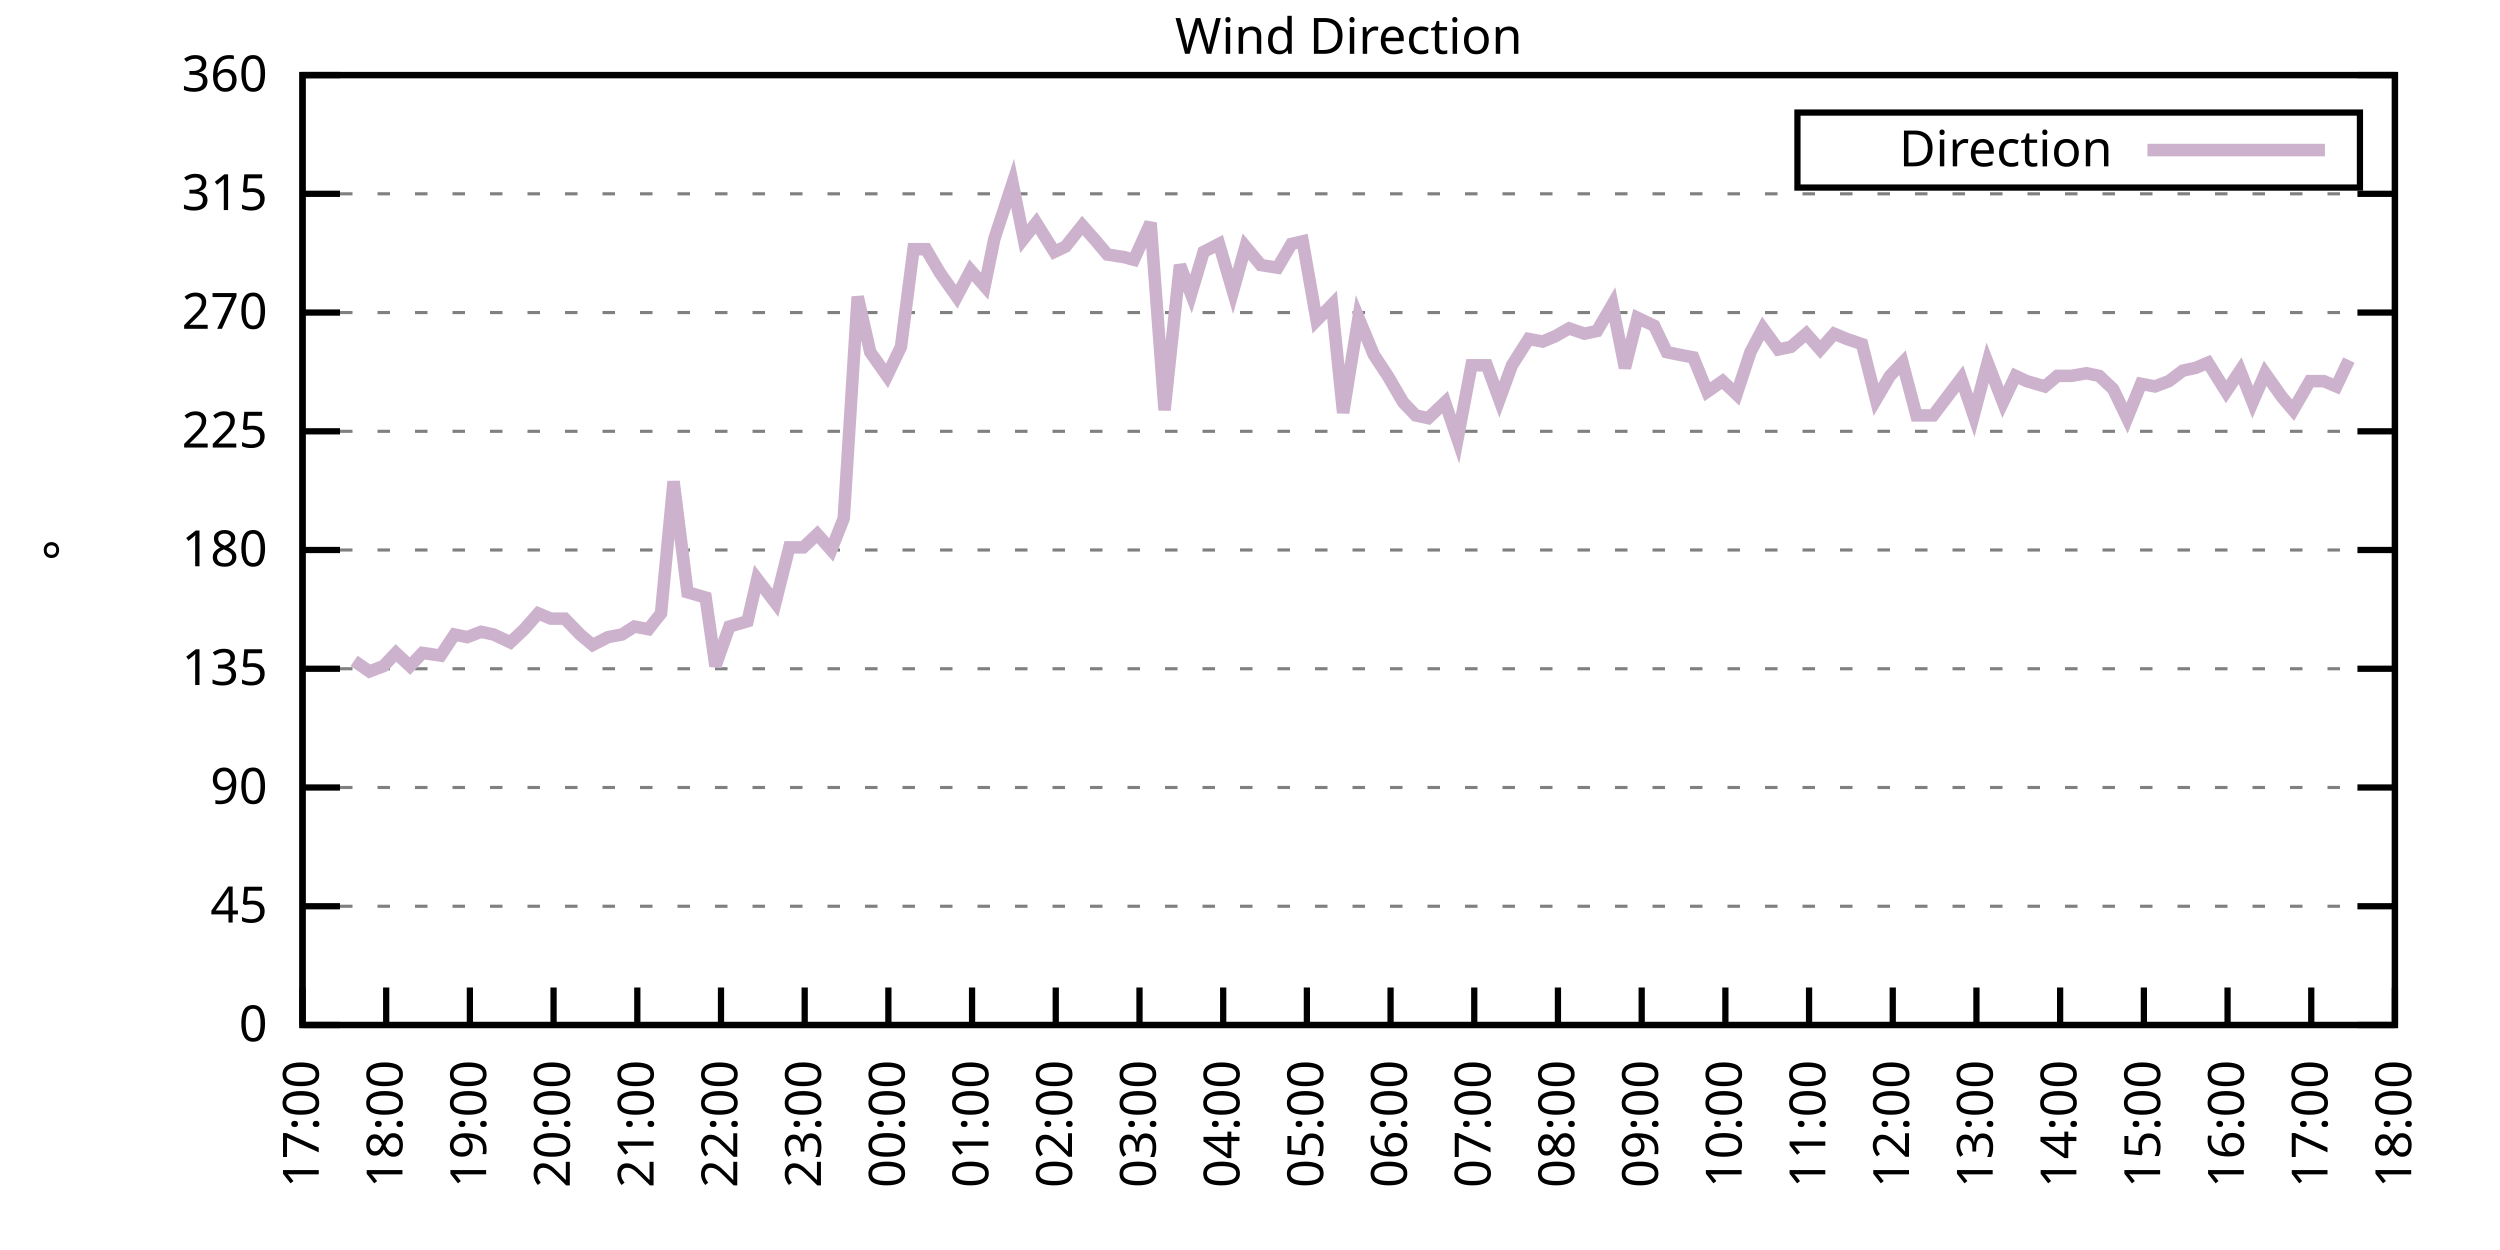
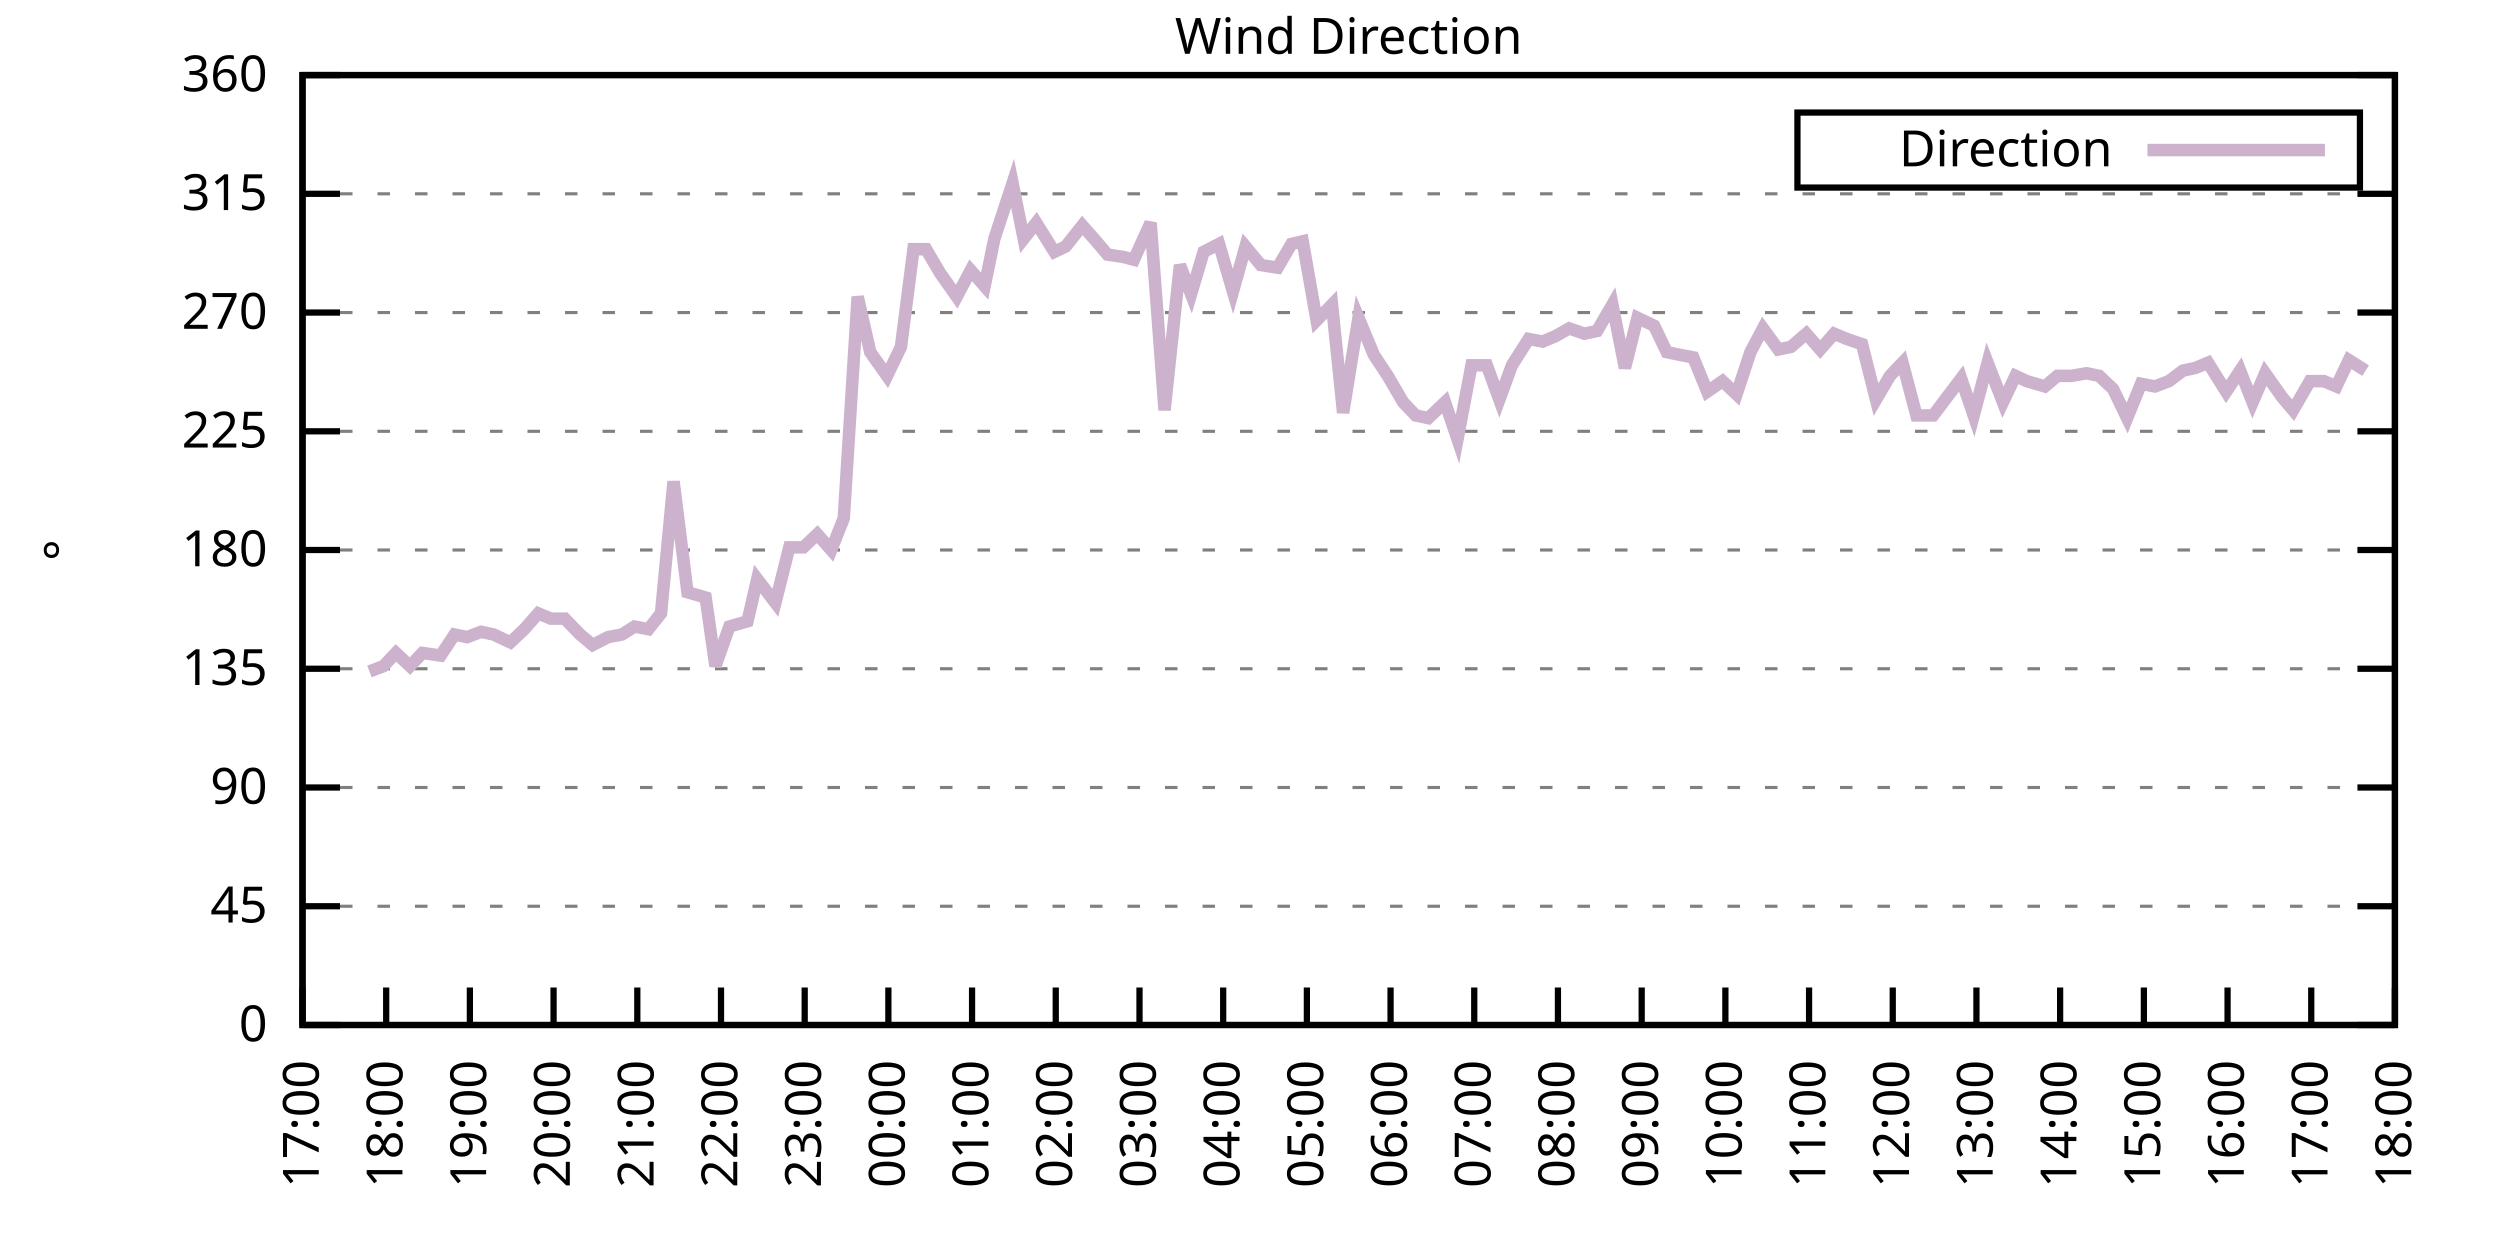
<svg xmlns="http://www.w3.org/2000/svg" xmlns:xlink="http://www.w3.org/1999/xlink" width="400" height="200" viewBox="0 0 400 200">
  <g id="gnuplot_canvas">
    <rect x="0" y="0" width="400" height="200" fill="none" />
    <defs>
      <circle id="gpDot" r="0.5" stroke-width="0.5" stroke="currentColor" />
      <path id="gpPt0" stroke-width="0.333" stroke="currentColor" d="M-1,0 h2 M0,-1 v2" />
      <path id="gpPt1" stroke-width="0.333" stroke="currentColor" d="M-1,-1 L1,1 M1,-1 L-1,1" />
      <path id="gpPt2" stroke-width="0.333" stroke="currentColor" d="M-1,0 L1,0 M0,-1 L0,1 M-1,-1 L1,1 M-1,1 L1,-1" />
      <rect id="gpPt3" stroke-width="0.333" stroke="currentColor" x="-1" y="-1" width="2" height="2" />
      <rect id="gpPt4" stroke-width="0.333" stroke="currentColor" fill="currentColor" x="-1" y="-1" width="2" height="2" />
      <circle id="gpPt5" stroke-width="0.333" stroke="currentColor" cx="0" cy="0" r="1" />
      <use xlink:href="#gpPt5" id="gpPt6" fill="currentColor" stroke="none" />
      <path id="gpPt7" stroke-width="0.333" stroke="currentColor" d="M0,-1.33 L-1.33,0.67 L1.33,0.67 z" />
      <use xlink:href="#gpPt7" id="gpPt8" fill="currentColor" stroke="none" />
      <use xlink:href="#gpPt7" id="gpPt9" stroke="currentColor" transform="rotate(180)" />
      <use xlink:href="#gpPt9" id="gpPt10" fill="currentColor" stroke="none" />
      <use xlink:href="#gpPt3" id="gpPt11" stroke="currentColor" transform="rotate(45)" />
      <use xlink:href="#gpPt11" id="gpPt12" fill="currentColor" stroke="none" />
      <path id="gpPt13" stroke-width="0.333" stroke="currentColor" d="M0,1.330 L1.265,0.411 L0.782,-1.067 L-0.782,-1.076 L-1.265,0.411 z" />
      <use xlink:href="#gpPt13" id="gpPt14" fill="currentColor" stroke="none" />
      <filter id="textbox" filterUnits="objectBoundingBox" x="0" y="0" height="1" width="1">
        <feFlood flood-color="white" flood-opacity="1" result="bgnd" />
        <feComposite in="SourceGraphic" in2="bgnd" operator="atop" />
      </filter>
      <filter id="greybox" filterUnits="objectBoundingBox" x="0" y="0" height="1" width="1">
        <feFlood flood-color="lightgrey" flood-opacity="1" result="grey" />
        <feComposite in="SourceGraphic" in2="grey" operator="atop" />
      </filter>
    </defs>
    <g fill="none" color="white" stroke="currentColor" stroke-width="1.00" stroke-linecap="butt" stroke-linejoin="miter">
</g>
    <g fill="none" color="black" stroke="currentColor" stroke-width="1.00" stroke-linecap="butt" stroke-linejoin="miter">
      <g stroke="none" shape-rendering="crispEdges">
        <polygon fill="rgb(255, 255, 255)" points="48.40,164.00 383.18,164.00 383.18,12.02 48.40,12.02 " />
      </g>
    </g>
    <g fill="none" color="black" stroke="currentColor" stroke-width="1.00" stroke-linecap="butt" stroke-linejoin="miter">
</g>
    <g fill="none" color="black" stroke="black" stroke-width="0.50" stroke-linecap="butt" stroke-linejoin="miter">
</g>
    <g fill="none" color="gray" stroke="currentColor" stroke-width="0.50" stroke-linecap="butt" stroke-linejoin="miter">
      <path stroke="gray" stroke-dasharray="2,4" class="gridline" d="M48.40,164.00 L383.19,164.00  " />
    </g>
    <g fill="none" color="gray" stroke="gray" stroke-width="1.00" stroke-linecap="butt" stroke-linejoin="miter">
</g>
    <g fill="none" color="black" stroke="currentColor" stroke-width="1.00" stroke-linecap="butt" stroke-linejoin="miter">
      <path stroke="black" d="M48.40,164.00 L54.40,164.00 M383.19,164.00 L377.19,164.00  " />
      <g transform="translate(42.80,166.60)" stroke="none" fill="black" font-family="Sans" font-size="8.00" text-anchor="end">
        <text>
          <tspan font-family="Sans"> 0</tspan>
        </text>
      </g>
    </g>
    <g fill="none" color="black" stroke="currentColor" stroke-width="1.00" stroke-linecap="butt" stroke-linejoin="miter">
</g>
    <g fill="none" color="black" stroke="black" stroke-width="0.50" stroke-linecap="butt" stroke-linejoin="miter">
</g>
    <g fill="none" color="gray" stroke="currentColor" stroke-width="0.50" stroke-linecap="butt" stroke-linejoin="miter">
      <path stroke="gray" stroke-dasharray="2,4" class="gridline" d="M48.40,145.00 L383.19,145.00  " />
    </g>
    <g fill="none" color="gray" stroke="gray" stroke-width="1.00" stroke-linecap="butt" stroke-linejoin="miter">
</g>
    <g fill="none" color="black" stroke="currentColor" stroke-width="1.00" stroke-linecap="butt" stroke-linejoin="miter">
      <path stroke="black" d="M48.40,145.00 L54.40,145.00 M383.19,145.00 L377.19,145.00  " />
      <g transform="translate(42.80,147.60)" stroke="none" fill="black" font-family="Sans" font-size="8.00" text-anchor="end">
        <text>
          <tspan font-family="Sans"> 45</tspan>
        </text>
      </g>
    </g>
    <g fill="none" color="black" stroke="currentColor" stroke-width="1.00" stroke-linecap="butt" stroke-linejoin="miter">
</g>
    <g fill="none" color="black" stroke="black" stroke-width="0.50" stroke-linecap="butt" stroke-linejoin="miter">
</g>
    <g fill="none" color="gray" stroke="currentColor" stroke-width="0.50" stroke-linecap="butt" stroke-linejoin="miter">
      <path stroke="gray" stroke-dasharray="2,4" class="gridline" d="M48.40,126.00 L383.19,126.00  " />
    </g>
    <g fill="none" color="gray" stroke="gray" stroke-width="1.00" stroke-linecap="butt" stroke-linejoin="miter">
</g>
    <g fill="none" color="black" stroke="currentColor" stroke-width="1.00" stroke-linecap="butt" stroke-linejoin="miter">
      <path stroke="black" d="M48.40,126.00 L54.40,126.00 M383.19,126.00 L377.19,126.00  " />
      <g transform="translate(42.80,128.60)" stroke="none" fill="black" font-family="Sans" font-size="8.00" text-anchor="end">
        <text>
          <tspan font-family="Sans"> 90</tspan>
        </text>
      </g>
    </g>
    <g fill="none" color="black" stroke="currentColor" stroke-width="1.00" stroke-linecap="butt" stroke-linejoin="miter">
</g>
    <g fill="none" color="black" stroke="black" stroke-width="0.50" stroke-linecap="butt" stroke-linejoin="miter">
</g>
    <g fill="none" color="gray" stroke="currentColor" stroke-width="0.50" stroke-linecap="butt" stroke-linejoin="miter">
      <path stroke="gray" stroke-dasharray="2,4" class="gridline" d="M48.40,107.00 L383.19,107.00  " />
    </g>
    <g fill="none" color="gray" stroke="gray" stroke-width="1.00" stroke-linecap="butt" stroke-linejoin="miter">
</g>
    <g fill="none" color="black" stroke="currentColor" stroke-width="1.00" stroke-linecap="butt" stroke-linejoin="miter">
      <path stroke="black" d="M48.40,107.00 L54.40,107.00 M383.19,107.00 L377.19,107.00  " />
      <g transform="translate(42.80,109.60)" stroke="none" fill="black" font-family="Sans" font-size="8.00" text-anchor="end">
        <text>
          <tspan font-family="Sans"> 135</tspan>
        </text>
      </g>
    </g>
    <g fill="none" color="black" stroke="currentColor" stroke-width="1.00" stroke-linecap="butt" stroke-linejoin="miter">
</g>
    <g fill="none" color="black" stroke="black" stroke-width="0.50" stroke-linecap="butt" stroke-linejoin="miter">
</g>
    <g fill="none" color="gray" stroke="currentColor" stroke-width="0.50" stroke-linecap="butt" stroke-linejoin="miter">
      <path stroke="gray" stroke-dasharray="2,4" class="gridline" d="M48.40,88.00 L383.19,88.00  " />
    </g>
    <g fill="none" color="gray" stroke="gray" stroke-width="1.00" stroke-linecap="butt" stroke-linejoin="miter">
</g>
    <g fill="none" color="black" stroke="currentColor" stroke-width="1.00" stroke-linecap="butt" stroke-linejoin="miter">
      <path stroke="black" d="M48.40,88.00 L54.40,88.00 M383.19,88.00 L377.19,88.00  " />
      <g transform="translate(42.80,90.60)" stroke="none" fill="black" font-family="Sans" font-size="8.00" text-anchor="end">
        <text>
          <tspan font-family="Sans"> 180</tspan>
        </text>
      </g>
    </g>
    <g fill="none" color="black" stroke="currentColor" stroke-width="1.00" stroke-linecap="butt" stroke-linejoin="miter">
</g>
    <g fill="none" color="black" stroke="black" stroke-width="0.50" stroke-linecap="butt" stroke-linejoin="miter">
</g>
    <g fill="none" color="gray" stroke="currentColor" stroke-width="0.50" stroke-linecap="butt" stroke-linejoin="miter">
      <path stroke="gray" stroke-dasharray="2,4" class="gridline" d="M48.40,69.01 L383.19,69.01  " />
    </g>
    <g fill="none" color="gray" stroke="gray" stroke-width="1.00" stroke-linecap="butt" stroke-linejoin="miter">
</g>
    <g fill="none" color="black" stroke="currentColor" stroke-width="1.00" stroke-linecap="butt" stroke-linejoin="miter">
      <path stroke="black" d="M48.40,69.01 L54.40,69.01 M383.19,69.01 L377.19,69.01  " />
      <g transform="translate(42.80,71.61)" stroke="none" fill="black" font-family="Sans" font-size="8.00" text-anchor="end">
        <text>
          <tspan font-family="Sans"> 225</tspan>
        </text>
      </g>
    </g>
    <g fill="none" color="black" stroke="currentColor" stroke-width="1.00" stroke-linecap="butt" stroke-linejoin="miter">
</g>
    <g fill="none" color="black" stroke="black" stroke-width="0.50" stroke-linecap="butt" stroke-linejoin="miter">
</g>
    <g fill="none" color="gray" stroke="currentColor" stroke-width="0.50" stroke-linecap="butt" stroke-linejoin="miter">
      <path stroke="gray" stroke-dasharray="2,4" class="gridline" d="M48.40,50.01 L383.19,50.01  " />
    </g>
    <g fill="none" color="gray" stroke="gray" stroke-width="1.00" stroke-linecap="butt" stroke-linejoin="miter">
</g>
    <g fill="none" color="black" stroke="currentColor" stroke-width="1.00" stroke-linecap="butt" stroke-linejoin="miter">
      <path stroke="black" d="M48.40,50.01 L54.40,50.01 M383.19,50.01 L377.19,50.01  " />
      <g transform="translate(42.80,52.61)" stroke="none" fill="black" font-family="Sans" font-size="8.00" text-anchor="end">
        <text>
          <tspan font-family="Sans"> 270</tspan>
        </text>
      </g>
    </g>
    <g fill="none" color="black" stroke="currentColor" stroke-width="1.00" stroke-linecap="butt" stroke-linejoin="miter">
</g>
    <g fill="none" color="black" stroke="black" stroke-width="0.50" stroke-linecap="butt" stroke-linejoin="miter">
</g>
    <g fill="none" color="gray" stroke="currentColor" stroke-width="0.50" stroke-linecap="butt" stroke-linejoin="miter">
      <path stroke="gray" stroke-dasharray="2,4" class="gridline" d="M48.40,31.01 L383.19,31.01  " />
    </g>
    <g fill="none" color="gray" stroke="gray" stroke-width="1.00" stroke-linecap="butt" stroke-linejoin="miter">
</g>
    <g fill="none" color="black" stroke="currentColor" stroke-width="1.00" stroke-linecap="butt" stroke-linejoin="miter">
      <path stroke="black" d="M48.40,31.01 L54.40,31.01 M383.19,31.01 L377.19,31.01  " />
      <g transform="translate(42.80,33.61)" stroke="none" fill="black" font-family="Sans" font-size="8.00" text-anchor="end">
        <text>
          <tspan font-family="Sans"> 315</tspan>
        </text>
      </g>
    </g>
    <g fill="none" color="black" stroke="currentColor" stroke-width="1.00" stroke-linecap="butt" stroke-linejoin="miter">
</g>
    <g fill="none" color="black" stroke="black" stroke-width="0.50" stroke-linecap="butt" stroke-linejoin="miter">
</g>
    <g fill="none" color="gray" stroke="currentColor" stroke-width="0.50" stroke-linecap="butt" stroke-linejoin="miter">
      <path stroke="gray" stroke-dasharray="2,4" class="gridline" d="M48.40,12.01 L383.19,12.01  " />
    </g>
    <g fill="none" color="gray" stroke="gray" stroke-width="1.00" stroke-linecap="butt" stroke-linejoin="miter">
</g>
    <g fill="none" color="black" stroke="currentColor" stroke-width="1.00" stroke-linecap="butt" stroke-linejoin="miter">
      <path stroke="black" d="M48.40,12.01 L54.40,12.01 M383.19,12.01 L377.19,12.01  " />
      <g transform="translate(42.80,14.61)" stroke="none" fill="black" font-family="Sans" font-size="8.00" text-anchor="end">
        <text>
          <tspan font-family="Sans"> 360</tspan>
        </text>
      </g>
    </g>
    <g fill="none" color="black" stroke="currentColor" stroke-width="1.00" stroke-linecap="butt" stroke-linejoin="miter">
      <path stroke="black" d="M48.40,164.00 L48.40,158.00  " />
      <g transform="translate(51.00,169.60) rotate(270.00)" stroke="none" fill="black" font-family="Sans" font-size="8.00" text-anchor="end">
        <text>
          <tspan font-family="Sans">17:00</tspan>
        </text>
      </g>
    </g>
    <g fill="none" color="black" stroke="currentColor" stroke-width="1.00" stroke-linecap="butt" stroke-linejoin="miter">
      <path stroke="black" d="M61.79,164.00 L61.79,158.00  " />
      <g transform="translate(64.39,169.60) rotate(270.00)" stroke="none" fill="black" font-family="Sans" font-size="8.00" text-anchor="end">
        <text>
          <tspan font-family="Sans">18:00</tspan>
        </text>
      </g>
    </g>
    <g fill="none" color="black" stroke="currentColor" stroke-width="1.00" stroke-linecap="butt" stroke-linejoin="miter">
      <path stroke="black" d="M75.18,164.00 L75.18,158.00  " />
      <g transform="translate(77.78,169.60) rotate(270.00)" stroke="none" fill="black" font-family="Sans" font-size="8.00" text-anchor="end">
        <text>
          <tspan font-family="Sans">19:00</tspan>
        </text>
      </g>
    </g>
    <g fill="none" color="black" stroke="currentColor" stroke-width="1.00" stroke-linecap="butt" stroke-linejoin="miter">
      <path stroke="black" d="M88.57,164.00 L88.57,158.00  " />
      <g transform="translate(91.17,169.60) rotate(270.00)" stroke="none" fill="black" font-family="Sans" font-size="8.00" text-anchor="end">
        <text>
          <tspan font-family="Sans">20:00</tspan>
        </text>
      </g>
    </g>
    <g fill="none" color="black" stroke="currentColor" stroke-width="1.00" stroke-linecap="butt" stroke-linejoin="miter">
      <path stroke="black" d="M101.97,164.00 L101.97,158.00  " />
      <g transform="translate(104.57,169.60) rotate(270.00)" stroke="none" fill="black" font-family="Sans" font-size="8.00" text-anchor="end">
        <text>
          <tspan font-family="Sans">21:00</tspan>
        </text>
      </g>
    </g>
    <g fill="none" color="black" stroke="currentColor" stroke-width="1.00" stroke-linecap="butt" stroke-linejoin="miter">
      <path stroke="black" d="M115.36,164.00 L115.36,158.00  " />
      <g transform="translate(117.96,169.60) rotate(270.00)" stroke="none" fill="black" font-family="Sans" font-size="8.00" text-anchor="end">
        <text>
          <tspan font-family="Sans">22:00</tspan>
        </text>
      </g>
    </g>
    <g fill="none" color="black" stroke="currentColor" stroke-width="1.00" stroke-linecap="butt" stroke-linejoin="miter">
      <path stroke="black" d="M128.75,164.00 L128.75,158.00  " />
      <g transform="translate(131.35,169.60) rotate(270.00)" stroke="none" fill="black" font-family="Sans" font-size="8.00" text-anchor="end">
        <text>
          <tspan font-family="Sans">23:00</tspan>
        </text>
      </g>
    </g>
    <g fill="none" color="black" stroke="currentColor" stroke-width="1.00" stroke-linecap="butt" stroke-linejoin="miter">
      <path stroke="black" d="M142.14,164.00 L142.14,158.00  " />
      <g transform="translate(144.74,169.60) rotate(270.00)" stroke="none" fill="black" font-family="Sans" font-size="8.00" text-anchor="end">
        <text>
          <tspan font-family="Sans">00:00</tspan>
        </text>
      </g>
    </g>
    <g fill="none" color="black" stroke="currentColor" stroke-width="1.00" stroke-linecap="butt" stroke-linejoin="miter">
      <path stroke="black" d="M155.53,164.00 L155.53,158.00  " />
      <g transform="translate(158.13,169.60) rotate(270.00)" stroke="none" fill="black" font-family="Sans" font-size="8.00" text-anchor="end">
        <text>
          <tspan font-family="Sans">01:00</tspan>
        </text>
      </g>
    </g>
    <g fill="none" color="black" stroke="currentColor" stroke-width="1.00" stroke-linecap="butt" stroke-linejoin="miter">
      <path stroke="black" d="M168.92,164.00 L168.92,158.00  " />
      <g transform="translate(171.52,169.60) rotate(270.00)" stroke="none" fill="black" font-family="Sans" font-size="8.00" text-anchor="end">
        <text>
          <tspan font-family="Sans">02:00</tspan>
        </text>
      </g>
    </g>
    <g fill="none" color="black" stroke="currentColor" stroke-width="1.00" stroke-linecap="butt" stroke-linejoin="miter">
      <path stroke="black" d="M182.32,164.00 L182.32,158.00  " />
      <g transform="translate(184.92,169.60) rotate(270.00)" stroke="none" fill="black" font-family="Sans" font-size="8.00" text-anchor="end">
        <text>
          <tspan font-family="Sans">03:00</tspan>
        </text>
      </g>
    </g>
    <g fill="none" color="black" stroke="currentColor" stroke-width="1.00" stroke-linecap="butt" stroke-linejoin="miter">
      <path stroke="black" d="M195.71,164.00 L195.71,158.00  " />
      <g transform="translate(198.31,169.60) rotate(270.00)" stroke="none" fill="black" font-family="Sans" font-size="8.00" text-anchor="end">
        <text>
          <tspan font-family="Sans">04:00</tspan>
        </text>
      </g>
    </g>
    <g fill="none" color="black" stroke="currentColor" stroke-width="1.00" stroke-linecap="butt" stroke-linejoin="miter">
      <path stroke="black" d="M209.10,164.00 L209.10,158.00  " />
      <g transform="translate(211.70,169.60) rotate(270.00)" stroke="none" fill="black" font-family="Sans" font-size="8.00" text-anchor="end">
        <text>
          <tspan font-family="Sans">05:00</tspan>
        </text>
      </g>
    </g>
    <g fill="none" color="black" stroke="currentColor" stroke-width="1.00" stroke-linecap="butt" stroke-linejoin="miter">
      <path stroke="black" d="M222.49,164.00 L222.49,158.00  " />
      <g transform="translate(225.09,169.60) rotate(270.00)" stroke="none" fill="black" font-family="Sans" font-size="8.00" text-anchor="end">
        <text>
          <tspan font-family="Sans">06:00</tspan>
        </text>
      </g>
    </g>
    <g fill="none" color="black" stroke="currentColor" stroke-width="1.00" stroke-linecap="butt" stroke-linejoin="miter">
      <path stroke="black" d="M235.88,164.00 L235.88,158.00  " />
      <g transform="translate(238.48,169.60) rotate(270.00)" stroke="none" fill="black" font-family="Sans" font-size="8.00" text-anchor="end">
        <text>
          <tspan font-family="Sans">07:00</tspan>
        </text>
      </g>
    </g>
    <g fill="none" color="black" stroke="currentColor" stroke-width="1.00" stroke-linecap="butt" stroke-linejoin="miter">
      <path stroke="black" d="M249.27,164.00 L249.27,158.00  " />
      <g transform="translate(251.87,169.60) rotate(270.00)" stroke="none" fill="black" font-family="Sans" font-size="8.00" text-anchor="end">
        <text>
          <tspan font-family="Sans">08:00</tspan>
        </text>
      </g>
    </g>
    <g fill="none" color="black" stroke="currentColor" stroke-width="1.00" stroke-linecap="butt" stroke-linejoin="miter">
      <path stroke="black" d="M262.67,164.00 L262.67,158.00  " />
      <g transform="translate(265.27,169.60) rotate(270.00)" stroke="none" fill="black" font-family="Sans" font-size="8.00" text-anchor="end">
        <text>
          <tspan font-family="Sans">09:00</tspan>
        </text>
      </g>
    </g>
    <g fill="none" color="black" stroke="currentColor" stroke-width="1.00" stroke-linecap="butt" stroke-linejoin="miter">
      <path stroke="black" d="M276.06,164.00 L276.06,158.00  " />
      <g transform="translate(278.66,169.60) rotate(270.00)" stroke="none" fill="black" font-family="Sans" font-size="8.00" text-anchor="end">
        <text>
          <tspan font-family="Sans">10:00</tspan>
        </text>
      </g>
    </g>
    <g fill="none" color="black" stroke="currentColor" stroke-width="1.00" stroke-linecap="butt" stroke-linejoin="miter">
      <path stroke="black" d="M289.45,164.00 L289.45,158.00  " />
      <g transform="translate(292.05,169.60) rotate(270.00)" stroke="none" fill="black" font-family="Sans" font-size="8.00" text-anchor="end">
        <text>
          <tspan font-family="Sans">11:00</tspan>
        </text>
      </g>
    </g>
    <g fill="none" color="black" stroke="currentColor" stroke-width="1.00" stroke-linecap="butt" stroke-linejoin="miter">
      <path stroke="black" d="M302.84,164.00 L302.84,158.00  " />
      <g transform="translate(305.44,169.60) rotate(270.00)" stroke="none" fill="black" font-family="Sans" font-size="8.00" text-anchor="end">
        <text>
          <tspan font-family="Sans">12:00</tspan>
        </text>
      </g>
    </g>
    <g fill="none" color="black" stroke="currentColor" stroke-width="1.00" stroke-linecap="butt" stroke-linejoin="miter">
      <path stroke="black" d="M316.23,164.00 L316.23,158.00  " />
      <g transform="translate(318.83,169.60) rotate(270.00)" stroke="none" fill="black" font-family="Sans" font-size="8.00" text-anchor="end">
        <text>
          <tspan font-family="Sans">13:00</tspan>
        </text>
      </g>
    </g>
    <g fill="none" color="black" stroke="currentColor" stroke-width="1.00" stroke-linecap="butt" stroke-linejoin="miter">
      <path stroke="black" d="M329.62,164.00 L329.62,158.00  " />
      <g transform="translate(332.22,169.60) rotate(270.00)" stroke="none" fill="black" font-family="Sans" font-size="8.00" text-anchor="end">
        <text>
          <tspan font-family="Sans">14:00</tspan>
        </text>
      </g>
    </g>
    <g fill="none" color="black" stroke="currentColor" stroke-width="1.00" stroke-linecap="butt" stroke-linejoin="miter">
      <path stroke="black" d="M343.02,164.00 L343.02,158.00  " />
      <g transform="translate(345.62,169.60) rotate(270.00)" stroke="none" fill="black" font-family="Sans" font-size="8.00" text-anchor="end">
        <text>
          <tspan font-family="Sans">15:00</tspan>
        </text>
      </g>
    </g>
    <g fill="none" color="black" stroke="currentColor" stroke-width="1.00" stroke-linecap="butt" stroke-linejoin="miter">
      <path stroke="black" d="M356.41,164.00 L356.41,158.00  " />
      <g transform="translate(359.01,169.60) rotate(270.00)" stroke="none" fill="black" font-family="Sans" font-size="8.00" text-anchor="end">
        <text>
          <tspan font-family="Sans">16:00</tspan>
        </text>
      </g>
    </g>
    <g fill="none" color="black" stroke="currentColor" stroke-width="1.00" stroke-linecap="butt" stroke-linejoin="miter">
      <path stroke="black" d="M369.80,164.00 L369.80,158.00  " />
      <g transform="translate(372.40,169.60) rotate(270.00)" stroke="none" fill="black" font-family="Sans" font-size="8.00" text-anchor="end">
        <text>
          <tspan font-family="Sans">17:00</tspan>
        </text>
      </g>
    </g>
    <g fill="none" color="black" stroke="currentColor" stroke-width="1.00" stroke-linecap="butt" stroke-linejoin="miter">
      <path stroke="black" d="M383.19,164.00 L383.19,158.00  " />
      <g transform="translate(385.79,169.60) rotate(270.00)" stroke="none" fill="black" font-family="Sans" font-size="8.00" text-anchor="end">
        <text>
          <tspan font-family="Sans">18:00</tspan>
        </text>
      </g>
    </g>
    <g fill="none" color="black" stroke="currentColor" stroke-width="1.00" stroke-linecap="butt" stroke-linejoin="miter">
</g>
    <g fill="none" color="black" stroke="currentColor" stroke-width="1.00" stroke-linecap="butt" stroke-linejoin="miter">
      <path stroke="black" d="M48.40,12.01 L48.40,164.00 L383.19,164.00 L383.19,12.01 L48.40,12.01 Z  " />
    </g>
    <g fill="none" color="black" stroke="currentColor" stroke-width="1.00" stroke-linecap="butt" stroke-linejoin="miter">
</g>
    <g fill="none" color="black" stroke="currentColor" stroke-width="1.00" stroke-linecap="butt" stroke-linejoin="miter">
      <path stroke="black" d="M287.59,30.01 L287.59,18.01 L377.59,18.01 L377.59,30.01 L287.59,30.01 Z  " />
    </g>
    <g id="Wind_direction_plot_1">
      <g fill="none" color="white" stroke="black" stroke-width="2.00" stroke-linecap="butt" stroke-linejoin="miter">
</g>
      <g fill="none" color="black" stroke="currentColor" stroke-width="2.00" stroke-linecap="butt" stroke-linejoin="miter">
        <g transform="translate(337.99,26.61)" stroke="none" fill="black" font-family="Sans" font-size="8.00" text-anchor="end">
          <text>
            <tspan font-family="Sans">Direction</tspan>
          </text>
        </g>
      </g>
      <g fill="none" color="black" stroke="currentColor" stroke-width="2.00" stroke-linecap="butt" stroke-linejoin="miter">
-         <path stroke="rgb(204, 178, 204)" d="M343.59,24.01 L371.99,24.01 M56.66,105.74 L59.11,107.43 L61.35,106.58 L63.35,104.47 L65.59,106.58 L67.59,104.47   L70.50,104.89 L72.73,101.52 L74.74,101.94 L76.97,101.09 L78.98,101.52 L81.66,102.78 L83.89,100.67 L86.12,98.14   L88.13,98.98 L90.36,98.98 L92.82,101.52 L94.82,103.20 L97.28,101.94 L99.51,101.52 L101.52,100.25 L103.75,100.67   L105.76,98.14 L107.77,77.03 L110.00,94.76 L112.90,95.60 L114.47,106.58 L116.70,100.25 L119.60,99.40 L121.16,92.65   L124.06,96.45 L126.29,87.58 L128.53,87.58 L130.76,85.47 L132.99,88.00 L135.00,82.94 L137.23,47.47 L139.24,56.34   L141.92,60.14 L144.15,55.50 L146.16,39.87 L148.17,39.87 L150.40,43.67 L153.08,47.47 L155.31,43.25 L157.54,45.79   L159.10,38.19 L162.01,29.32 L163.79,38.19 L165.80,35.65 L168.70,40.30 L170.49,39.45 L173.17,36.08 L175.40,38.61   L177.18,40.72 L179.86,41.14 L181.42,41.56 L184.10,35.65 L186.33,65.63 L188.79,42.41 L190.57,47.05 L192.58,40.30   L195.04,39.03 L197.27,46.63 L199.28,39.45 L201.73,42.41 L204.41,42.83 L206.64,39.03 L208.43,38.61 L210.66,51.27   L213.12,48.74 L214.90,66.05 L217.36,50.85 L219.81,56.76 L222.04,60.14 L224.50,64.36 L226.51,66.47 L228.52,66.90   L231.20,64.36 L233.20,70.27 L235.44,58.45 L237.89,58.45 L239.90,63.94 L241.91,58.45 L244.59,54.23 L246.82,54.65   L248.83,53.81 L251.06,52.54 L253.51,53.39 L255.52,52.96 L257.98,48.74 L259.99,58.87 L262.00,50.85 L264.67,52.12   L266.68,56.34 L268.69,56.76 L270.92,57.18 L273.16,62.67 L275.61,60.98 L277.84,63.10 L280.07,56.34 L282.08,52.54   L284.54,55.92 L286.55,55.50 L289.00,53.39 L291.23,55.92 L293.47,53.39 L295.48,54.23 L297.93,55.07 L300.16,63.94   L302.39,60.14 L304.40,58.03 L306.63,66.47 L309.31,66.47 L311.54,63.52 L313.78,60.56 L315.79,66.47 L318.02,58.03   L320.47,64.36 L322.48,60.14 L324.27,60.98 L327.17,61.83 L329.18,60.14 L331.41,60.14 L333.86,59.72 L335.87,60.14   L338.10,62.25 L340.34,66.90 L342.57,61.41 L344.80,61.83 L347.03,60.98 L349.26,59.30 L351.27,58.87 L353.28,58.03   L356.18,62.67 L358.42,59.30 L360.42,64.36 L362.43,59.72 L365.11,63.52 L366.90,65.63 L369.58,60.98 L371.81,60.98   L373.82,61.83 L375.82,57.61  " />
+         <path stroke="rgb(204, 178, 204)" d="M343.59,24.01 L371.99,24.01 M59.11,107.43 L61.35,106.58 L63.35,104.47 L65.59,106.58 L67.59,104.47 L70.50,104.89   L72.73,101.52 L74.74,101.94 L76.97,101.09 L78.98,101.52 L81.66,102.78 L83.89,100.67 L86.12,98.14 L88.13,98.98   L90.36,98.98 L92.82,101.52 L94.82,103.20 L97.28,101.94 L99.51,101.52 L101.52,100.25 L103.75,100.67 L105.76,98.14   L107.77,77.03 L110.00,94.76 L112.90,95.60 L114.47,106.58 L116.70,100.25 L119.60,99.40 L121.16,92.65 L124.06,96.45   L126.29,87.58 L128.53,87.58 L130.76,85.47 L132.99,88.00 L135.00,82.94 L137.23,47.47 L139.24,56.34 L141.92,60.14   L144.15,55.50 L146.16,39.87 L148.17,39.87 L150.40,43.67 L153.08,47.47 L155.31,43.25 L157.54,45.79 L159.10,38.19   L162.01,29.32 L163.79,38.19 L165.80,35.65 L168.70,40.30 L170.49,39.45 L173.17,36.08 L175.40,38.61 L177.18,40.72   L179.86,41.14 L181.42,41.56 L184.10,35.65 L186.33,65.63 L188.79,42.41 L190.57,47.05 L192.58,40.30 L195.04,39.03   L197.27,46.63 L199.28,39.45 L201.73,42.41 L204.41,42.83 L206.64,39.03 L208.43,38.61 L210.66,51.27 L213.12,48.74   L214.90,66.05 L217.36,50.85 L219.81,56.76 L222.04,60.14 L224.50,64.36 L226.51,66.47 L228.52,66.90 L231.20,64.36   L233.20,70.27 L235.44,58.45 L237.89,58.45 L239.90,63.94 L241.91,58.45 L244.59,54.23 L246.82,54.65 L248.83,53.81   L251.06,52.54 L253.51,53.39 L255.52,52.96 L257.98,48.74 L259.99,58.87 L262.00,50.85 L264.67,52.12 L266.68,56.34   L268.69,56.76 L270.92,57.18 L273.16,62.67 L275.61,60.98 L277.84,63.10 L280.07,56.34 L282.08,52.54 L284.54,55.92   L286.55,55.50 L289.00,53.39 L291.23,55.92 L293.47,53.39 L295.48,54.23 L297.93,55.07 L300.16,63.94 L302.39,60.14   L304.40,58.03 L306.63,66.47 L309.31,66.47 L311.54,63.52 L313.78,60.56 L315.79,66.47 L318.02,58.03 L320.47,64.36   L322.48,60.14 L324.27,60.98 L327.17,61.83 L329.18,60.14 L331.41,60.14 L333.86,59.72 L335.87,60.14 L338.10,62.25   L340.34,66.90 L342.57,61.41 L344.80,61.83 L347.03,60.98 L349.26,59.30 L351.27,58.87 L353.28,58.03 L356.18,62.67   L358.42,59.30 L360.42,64.36 L362.43,59.72 L365.11,63.52 L366.90,65.63 L369.58,60.98 L371.81,60.98 L373.82,61.83   L375.82,57.61 L378.50,59.30  " />
      </g>
    </g>
    <g fill="none" color="black" stroke="currentColor" stroke-width="2.00" stroke-linecap="butt" stroke-linejoin="miter">
</g>
    <g fill="none" color="black" stroke="black" stroke-width="1.00" stroke-linecap="butt" stroke-linejoin="miter">
</g>
    <g fill="none" color="black" stroke="currentColor" stroke-width="1.00" stroke-linecap="butt" stroke-linejoin="miter">
      <path stroke="black" d="M48.40,12.01 L48.40,164.00 L383.19,164.00 L383.19,12.01 L48.40,12.01 Z  " />
      <g transform="translate(12.80,88.01) rotate(270.00)" stroke="none" fill="black" font-family="Sans" font-size="8.00" text-anchor="middle">
        <text>
          <tspan font-family="Sans">°</tspan>
        </text>
      </g>
    </g>
    <g fill="none" color="black" stroke="currentColor" stroke-width="1.00" stroke-linecap="butt" stroke-linejoin="miter">
</g>
    <g fill="none" color="black" stroke="currentColor" stroke-width="1.00" stroke-linecap="butt" stroke-linejoin="miter">
      <g transform="translate(215.79,8.61)" stroke="none" fill="black" font-family="Sans" font-size="8.00" text-anchor="middle">
        <text>
          <tspan font-family="Sans">Wind Direction</tspan>
        </text>
      </g>
    </g>
    <g fill="none" color="black" stroke="currentColor" stroke-width="1.00" stroke-linecap="butt" stroke-linejoin="miter">
</g>
  </g>
</svg>
